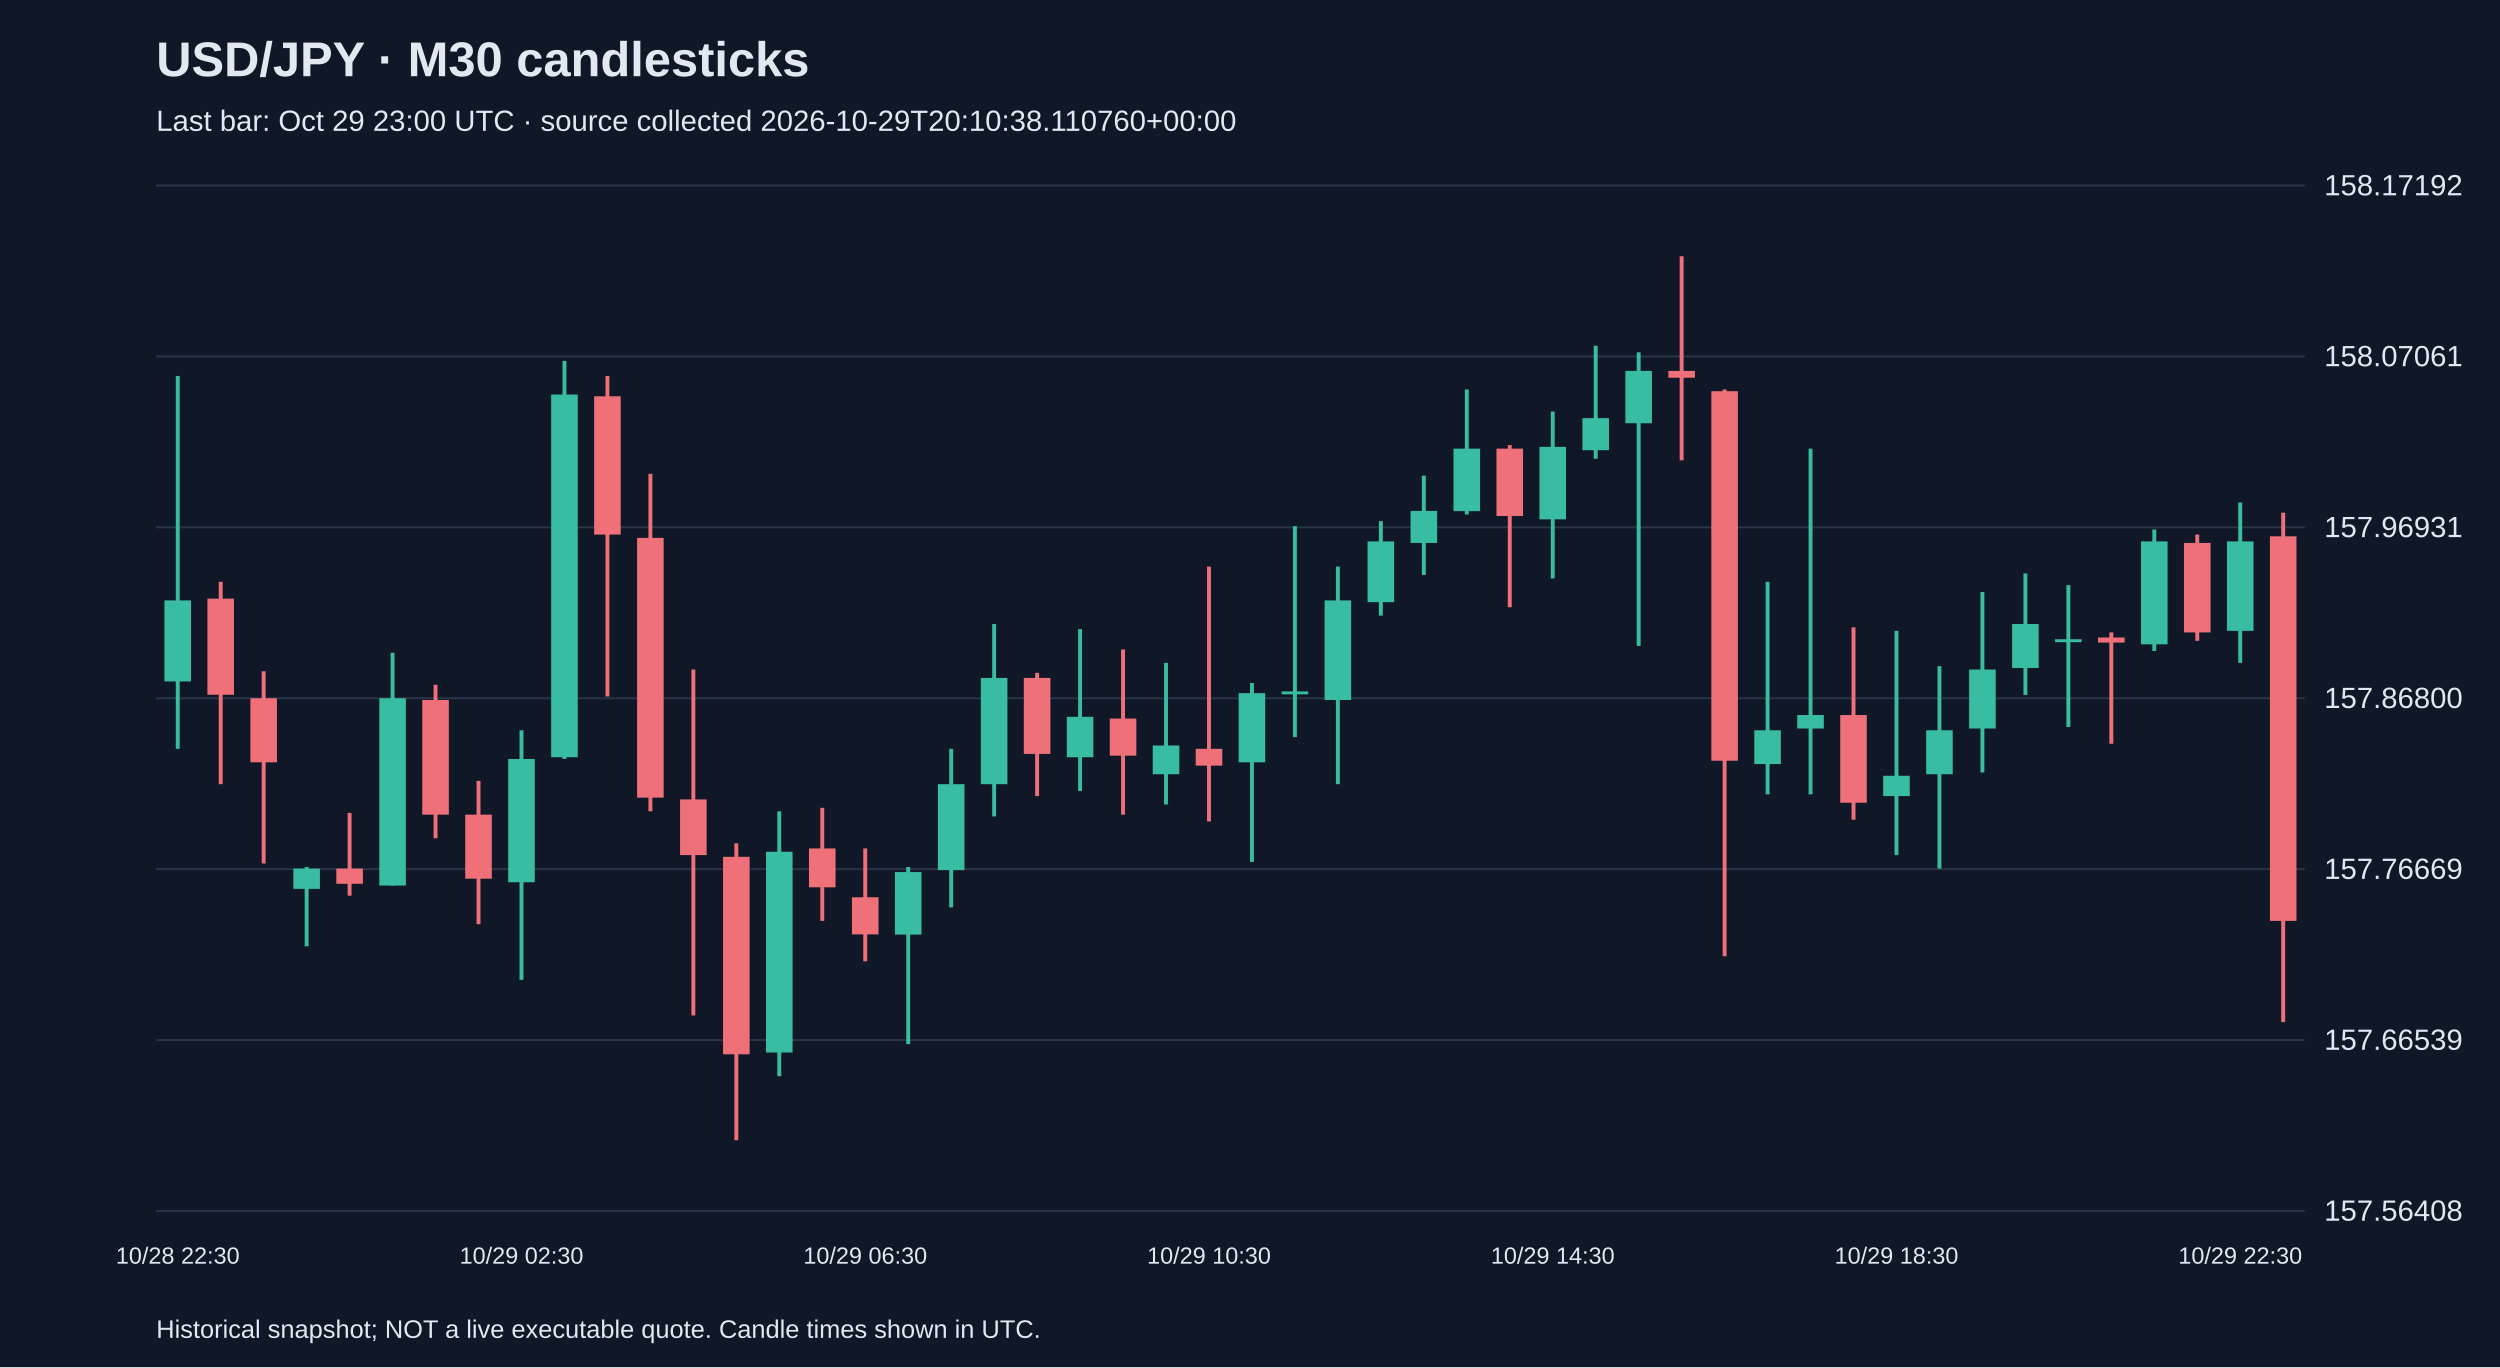
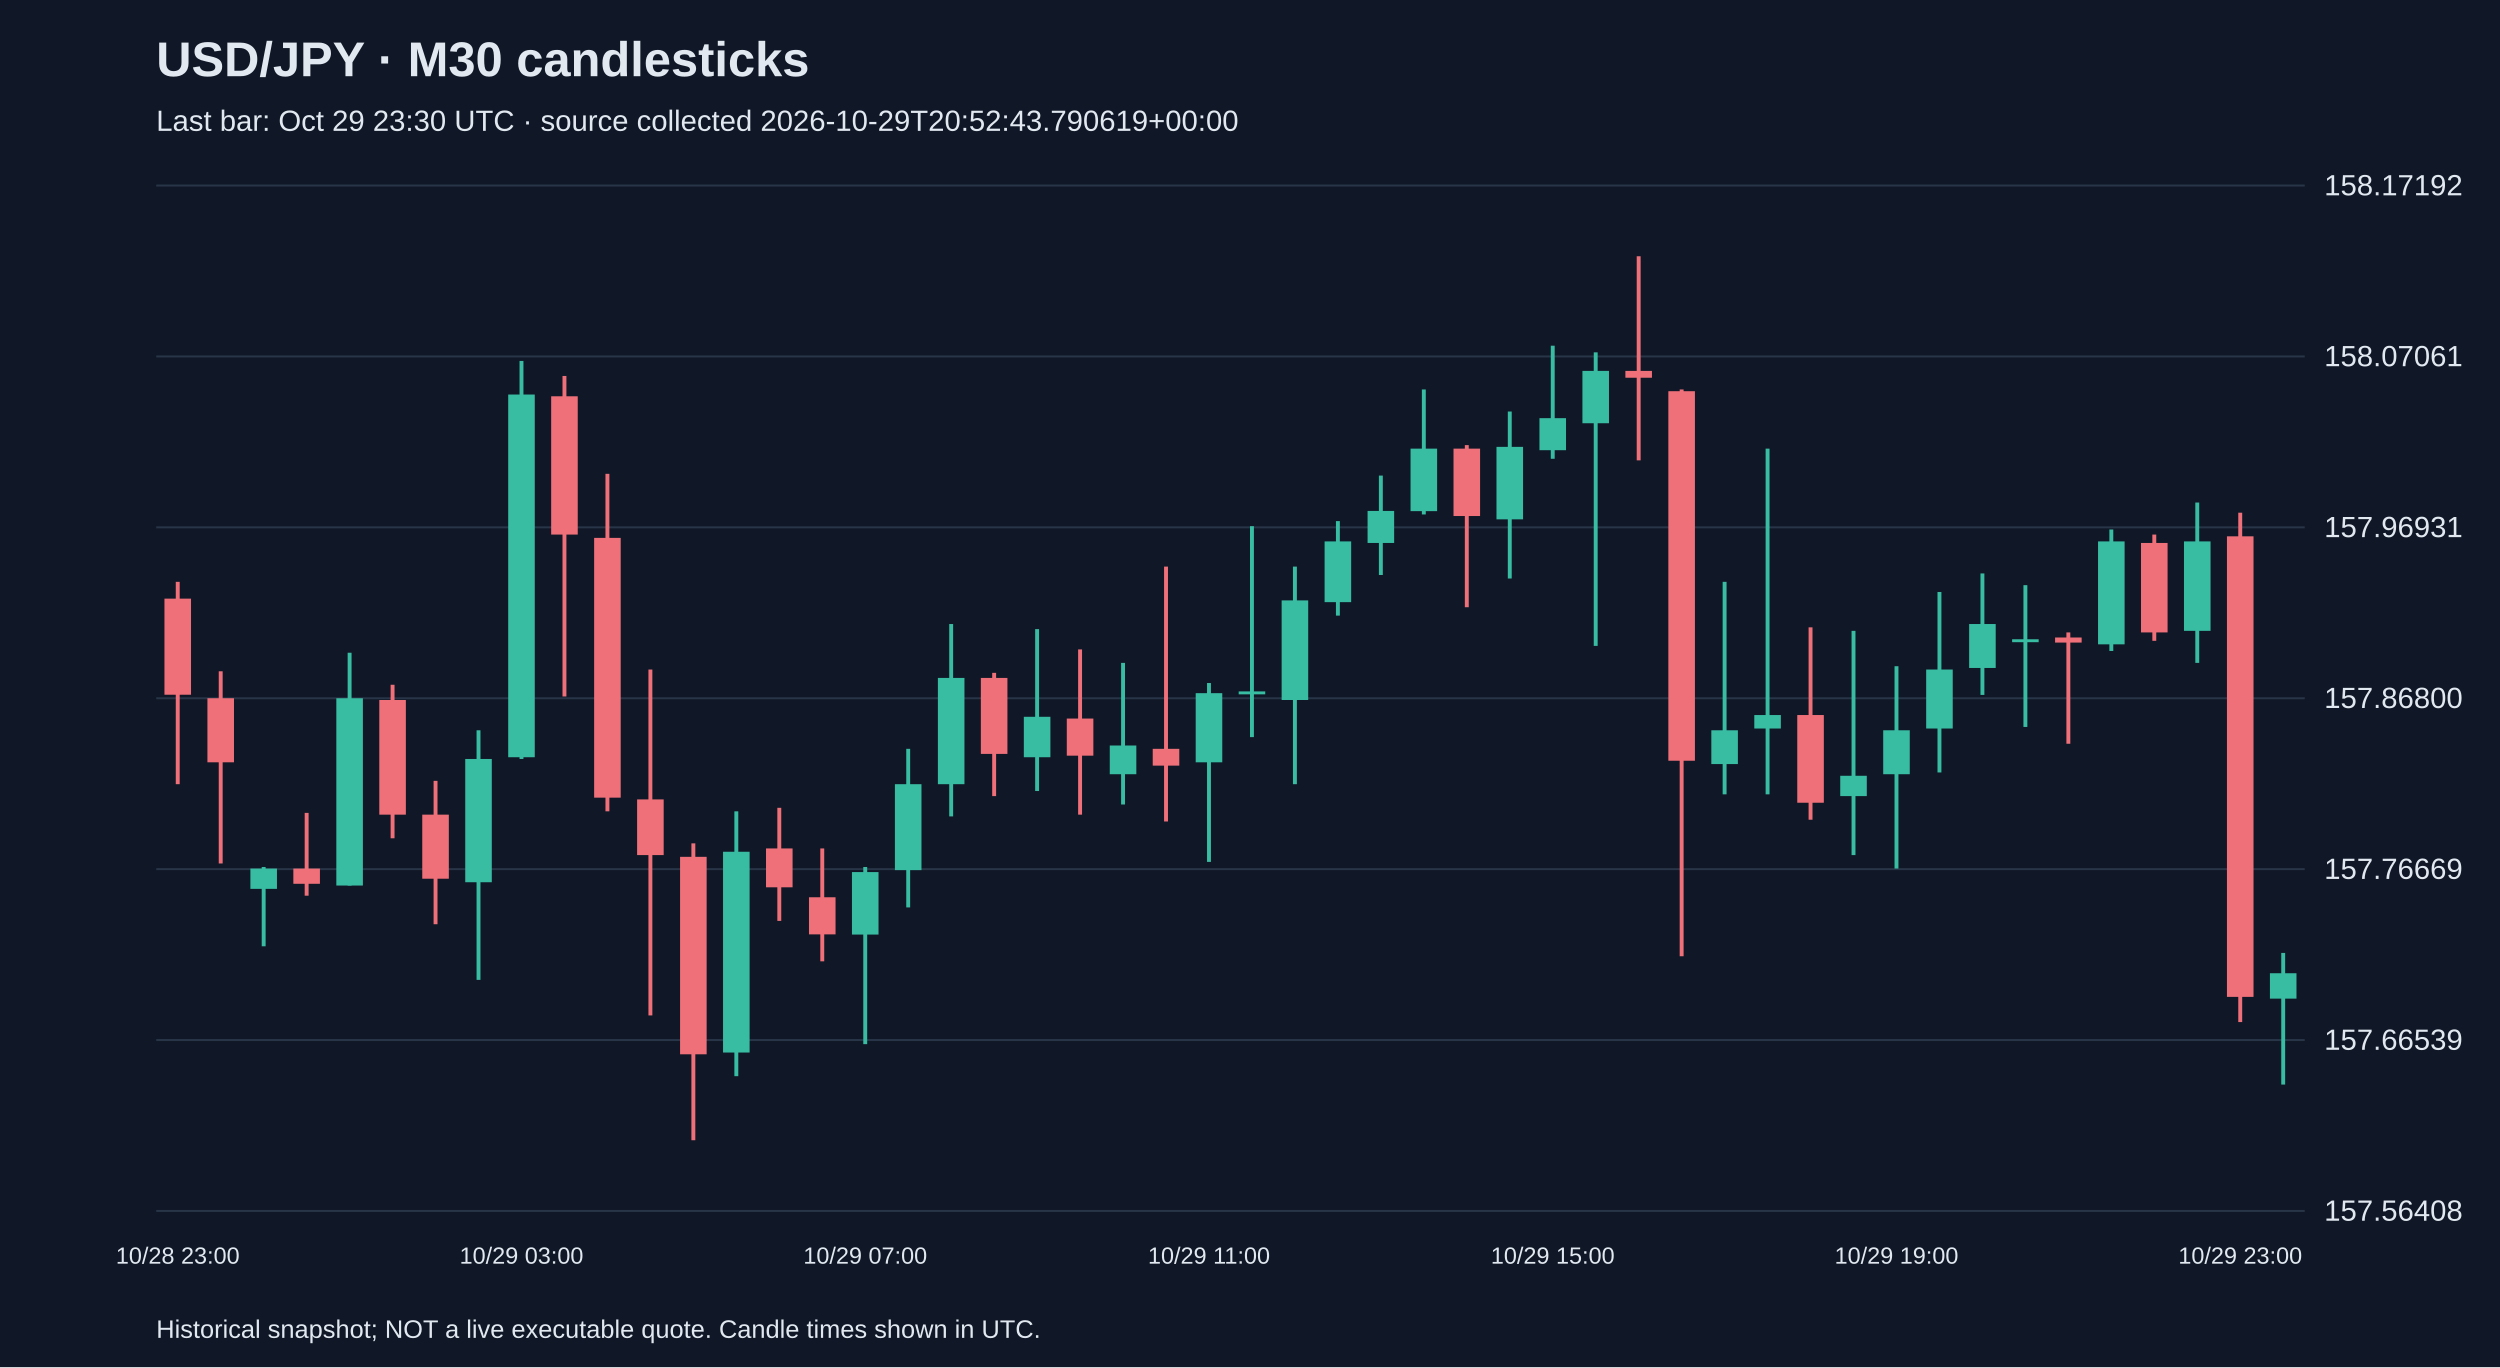
<svg xmlns="http://www.w3.org/2000/svg" viewBox="0 0 1280 700">
  <rect width="100%" height="100%" fill="#101827" />
  <style>text{font-family:Arial,sans-serif;fill:#e2e8f0}</style>
  <text x="80" y="39" font-size="25" font-weight="bold">USD/JPY · M30 candlesticks</text>
-   <text x="80" y="67" font-size="15" fill="#a6b1c5">Last bar: Oct 29 23:00 UTC · source collected 2026-10-29T20:10:38.110760+00:00</text>
+   <text x="80" y="67" font-size="15" fill="#a6b1c5">Last bar: Oct 29 23:30 UTC · source collected 2026-10-29T20:52:43.790619+00:00</text>
  <line x1="80" y1="620.0" x2="1180" y2="620.0" stroke="#283548" />
  <text x="1190" y="625.0" font-size="15">157.56408</text>
  <line x1="80" y1="532.5" x2="1180" y2="532.5" stroke="#283548" />
  <text x="1190" y="537.5" font-size="15">157.66539</text>
  <line x1="80" y1="445.0" x2="1180" y2="445.0" stroke="#283548" />
  <text x="1190" y="450.0" font-size="15">157.76669</text>
  <line x1="80" y1="357.5" x2="1180" y2="357.5" stroke="#283548" />
  <text x="1190" y="362.5" font-size="15">157.86800</text>
  <line x1="80" y1="270.0" x2="1180" y2="270.0" stroke="#283548" />
  <text x="1190" y="275.0" font-size="15">157.96931</text>
  <line x1="80" y1="182.5" x2="1180" y2="182.5" stroke="#283548" />
  <text x="1190" y="187.5" font-size="15">158.07061</text>
  <line x1="80" y1="95.0" x2="1180" y2="95.0" stroke="#283548" />
  <text x="1190" y="100.0" font-size="15">158.17192</text>
-   <line x1="91.0" y1="192.5" x2="91.0" y2="383.4" stroke="#38bca2" stroke-width="2" />
-   <rect x="84.2" y="307.4" width="13.6" height="41.5" fill="#38bca2" />
-   <text x="91.0" y="647" text-anchor="middle" font-size="12">10/28 22:30</text>
-   <line x1="113.0" y1="297.9" x2="113.0" y2="401.5" stroke="#f07079" stroke-width="2" />
-   <rect x="106.2" y="306.5" width="13.6" height="49.2" fill="#f07079" />
-   <line x1="135.0" y1="343.7" x2="135.0" y2="442.1" stroke="#f07079" stroke-width="2" />
-   <rect x="128.2" y="357.5" width="13.6" height="32.8" fill="#f07079" />
-   <line x1="157.0" y1="443.9" x2="157.0" y2="484.5" stroke="#38bca2" stroke-width="2" />
-   <rect x="150.2" y="444.7" width="13.6" height="10.4" fill="#38bca2" />
-   <line x1="179.0" y1="416.2" x2="179.0" y2="458.6" stroke="#f07079" stroke-width="2" />
-   <rect x="172.2" y="444.7" width="13.6" height="7.8" fill="#f07079" />
-   <line x1="201.0" y1="334.2" x2="201.0" y2="453.4" stroke="#38bca2" stroke-width="2" />
-   <rect x="194.2" y="357.5" width="13.6" height="95.9" fill="#38bca2" />
-   <line x1="223.0" y1="350.6" x2="223.0" y2="429.2" stroke="#f07079" stroke-width="2" />
-   <rect x="216.2" y="358.4" width="13.6" height="58.7" fill="#f07079" />
-   <line x1="245.0" y1="399.8" x2="245.0" y2="473.2" stroke="#f07079" stroke-width="2" />
-   <rect x="238.2" y="417.1" width="13.6" height="32.8" fill="#f07079" />
-   <line x1="267.0" y1="373.9" x2="267.0" y2="501.7" stroke="#38bca2" stroke-width="2" />
-   <rect x="260.2" y="388.6" width="13.6" height="63.1" fill="#38bca2" />
-   <text x="267.0" y="647" text-anchor="middle" font-size="12">10/29 02:30</text>
-   <line x1="289.0" y1="184.8" x2="289.0" y2="388.6" stroke="#38bca2" stroke-width="2" />
-   <rect x="282.2" y="202.0" width="13.6" height="185.7" fill="#38bca2" />
-   <line x1="311.0" y1="192.5" x2="311.0" y2="356.6" stroke="#f07079" stroke-width="2" />
-   <rect x="304.2" y="202.9" width="13.6" height="70.8" fill="#f07079" />
-   <line x1="333.0" y1="242.6" x2="333.0" y2="415.4" stroke="#f07079" stroke-width="2" />
-   <rect x="326.2" y="275.4" width="13.6" height="133.0" fill="#f07079" />
-   <line x1="355.0" y1="342.8" x2="355.0" y2="519.9" stroke="#f07079" stroke-width="2" />
-   <rect x="348.2" y="409.3" width="13.6" height="28.5" fill="#f07079" />
-   <line x1="377.0" y1="431.8" x2="377.0" y2="583.8" stroke="#f07079" stroke-width="2" />
-   <rect x="370.2" y="438.7" width="13.6" height="101.1" fill="#f07079" />
-   <line x1="399.0" y1="415.4" x2="399.0" y2="551.0" stroke="#38bca2" stroke-width="2" />
-   <rect x="392.2" y="436.1" width="13.6" height="102.8" fill="#38bca2" />
-   <line x1="421.0" y1="413.6" x2="421.0" y2="471.5" stroke="#f07079" stroke-width="2" />
-   <rect x="414.2" y="434.4" width="13.6" height="19.9" fill="#f07079" />
-   <line x1="443.0" y1="434.4" x2="443.0" y2="492.2" stroke="#f07079" stroke-width="2" />
-   <rect x="436.2" y="459.4" width="13.6" height="19.0" fill="#f07079" />
-   <text x="443.0" y="647" text-anchor="middle" font-size="12">10/29 06:30</text>
-   <line x1="465.0" y1="443.9" x2="465.0" y2="534.6" stroke="#38bca2" stroke-width="2" />
-   <rect x="458.2" y="446.5" width="13.6" height="32.0" fill="#38bca2" />
-   <line x1="487.0" y1="383.4" x2="487.0" y2="464.6" stroke="#38bca2" stroke-width="2" />
-   <rect x="480.2" y="401.5" width="13.6" height="44.0" fill="#38bca2" />
-   <line x1="509.0" y1="319.5" x2="509.0" y2="418.0" stroke="#38bca2" stroke-width="2" />
-   <rect x="502.2" y="347.1" width="13.6" height="54.4" fill="#38bca2" />
-   <line x1="531.0" y1="344.5" x2="531.0" y2="407.6" stroke="#f07079" stroke-width="2" />
-   <rect x="524.2" y="347.1" width="13.6" height="38.9" fill="#f07079" />
-   <line x1="553.0" y1="322.1" x2="553.0" y2="405.0" stroke="#38bca2" stroke-width="2" />
-   <rect x="546.2" y="367.0" width="13.6" height="20.7" fill="#38bca2" />
-   <line x1="575.0" y1="332.5" x2="575.0" y2="417.1" stroke="#f07079" stroke-width="2" />
-   <rect x="568.2" y="367.9" width="13.6" height="19.0" fill="#f07079" />
-   <line x1="597.0" y1="339.4" x2="597.0" y2="411.9" stroke="#38bca2" stroke-width="2" />
-   <rect x="590.2" y="381.7" width="13.6" height="14.7" fill="#38bca2" />
-   <line x1="619.0" y1="290.1" x2="619.0" y2="420.6" stroke="#f07079" stroke-width="2" />
-   <rect x="612.2" y="383.4" width="13.6" height="8.6" fill="#f07079" />
-   <text x="619.0" y="647" text-anchor="middle" font-size="12">10/29 10:30</text>
-   <line x1="641.0" y1="349.7" x2="641.0" y2="441.3" stroke="#38bca2" stroke-width="2" />
-   <rect x="634.2" y="354.9" width="13.6" height="35.4" fill="#38bca2" />
-   <line x1="663.0" y1="269.4" x2="663.0" y2="377.4" stroke="#38bca2" stroke-width="2" />
-   <rect x="656.2" y="354.0" width="13.6" height="1.5" fill="#38bca2" />
-   <line x1="685.0" y1="290.1" x2="685.0" y2="401.5" stroke="#38bca2" stroke-width="2" />
-   <rect x="678.2" y="307.4" width="13.6" height="51.0" fill="#38bca2" />
-   <line x1="707.0" y1="266.8" x2="707.0" y2="315.2" stroke="#38bca2" stroke-width="2" />
-   <rect x="700.2" y="277.2" width="13.6" height="31.1" fill="#38bca2" />
-   <line x1="729.0" y1="243.5" x2="729.0" y2="294.4" stroke="#38bca2" stroke-width="2" />
-   <rect x="722.2" y="261.6" width="13.6" height="16.4" fill="#38bca2" />
-   <line x1="751.0" y1="199.4" x2="751.0" y2="263.4" stroke="#38bca2" stroke-width="2" />
-   <rect x="744.2" y="229.7" width="13.6" height="32.0" fill="#38bca2" />
-   <line x1="773.0" y1="227.9" x2="773.0" y2="310.9" stroke="#f07079" stroke-width="2" />
-   <rect x="766.2" y="229.7" width="13.6" height="34.5" fill="#f07079" />
-   <line x1="795.0" y1="210.7" x2="795.0" y2="296.2" stroke="#38bca2" stroke-width="2" />
-   <rect x="788.2" y="228.8" width="13.6" height="37.1" fill="#38bca2" />
-   <text x="795.0" y="647" text-anchor="middle" font-size="12">10/29 14:30</text>
-   <line x1="817.0" y1="177.0" x2="817.0" y2="234.9" stroke="#38bca2" stroke-width="2" />
-   <rect x="810.2" y="214.1" width="13.6" height="16.4" fill="#38bca2" />
-   <line x1="839.0" y1="180.4" x2="839.0" y2="330.7" stroke="#38bca2" stroke-width="2" />
-   <rect x="832.2" y="189.9" width="13.6" height="26.8" fill="#38bca2" />
-   <line x1="861.0" y1="131.2" x2="861.0" y2="235.7" stroke="#f07079" stroke-width="2" />
-   <rect x="854.2" y="189.9" width="13.6" height="3.5" fill="#f07079" />
-   <line x1="883.0" y1="199.4" x2="883.0" y2="489.6" stroke="#f07079" stroke-width="2" />
-   <rect x="876.2" y="200.3" width="13.6" height="189.2" fill="#f07079" />
-   <line x1="905.0" y1="297.9" x2="905.0" y2="406.7" stroke="#38bca2" stroke-width="2" />
-   <rect x="898.2" y="373.9" width="13.6" height="17.3" fill="#38bca2" />
-   <line x1="927.0" y1="229.7" x2="927.0" y2="406.7" stroke="#38bca2" stroke-width="2" />
-   <rect x="920.2" y="366.1" width="13.6" height="6.9" fill="#38bca2" />
-   <line x1="949.0" y1="321.2" x2="949.0" y2="419.7" stroke="#f07079" stroke-width="2" />
-   <rect x="942.2" y="366.1" width="13.6" height="44.9" fill="#f07079" />
-   <line x1="971.0" y1="323.0" x2="971.0" y2="437.8" stroke="#38bca2" stroke-width="2" />
-   <rect x="964.2" y="397.2" width="13.6" height="10.4" fill="#38bca2" />
-   <text x="971.0" y="647" text-anchor="middle" font-size="12">10/29 18:30</text>
-   <line x1="993.0" y1="341.1" x2="993.0" y2="444.7" stroke="#38bca2" stroke-width="2" />
-   <rect x="986.2" y="373.9" width="13.6" height="22.5" fill="#38bca2" />
-   <line x1="1015.0" y1="303.1" x2="1015.0" y2="395.5" stroke="#38bca2" stroke-width="2" />
-   <rect x="1008.2" y="342.8" width="13.6" height="30.2" fill="#38bca2" />
-   <line x1="1037.0" y1="293.6" x2="1037.0" y2="355.8" stroke="#38bca2" stroke-width="2" />
-   <rect x="1030.2" y="319.5" width="13.6" height="22.5" fill="#38bca2" />
-   <line x1="1059.0" y1="299.6" x2="1059.0" y2="372.2" stroke="#38bca2" stroke-width="2" />
-   <rect x="1052.2" y="327.3" width="13.6" height="1.5" fill="#38bca2" />
-   <line x1="1081.0" y1="323.8" x2="1081.0" y2="380.8" stroke="#f07079" stroke-width="2" />
-   <rect x="1074.2" y="326.4" width="13.6" height="2.6" fill="#f07079" />
-   <line x1="1103.0" y1="271.1" x2="1103.0" y2="333.3" stroke="#38bca2" stroke-width="2" />
-   <rect x="1096.2" y="277.2" width="13.6" height="52.7" fill="#38bca2" />
-   <line x1="1125.0" y1="273.7" x2="1125.0" y2="328.1" stroke="#f07079" stroke-width="2" />
-   <rect x="1118.2" y="278.0" width="13.6" height="45.8" fill="#f07079" />
-   <line x1="1147.0" y1="257.3" x2="1147.0" y2="339.4" stroke="#38bca2" stroke-width="2" />
-   <rect x="1140.2" y="277.2" width="13.6" height="45.8" fill="#38bca2" />
-   <text x="1147.0" y="647" text-anchor="middle" font-size="12">10/29 22:30</text>
-   <line x1="1169.0" y1="262.5" x2="1169.0" y2="523.3" stroke="#f07079" stroke-width="2" />
-   <rect x="1162.2" y="274.6" width="13.6" height="196.9" fill="#f07079" />
+   <line x1="91.0" y1="297.9" x2="91.0" y2="401.5" stroke="#f07079" stroke-width="2" />
+   <rect x="84.2" y="306.5" width="13.6" height="49.2" fill="#f07079" />
+   <text x="91.0" y="647" text-anchor="middle" font-size="12">10/28 23:00</text>
+   <line x1="113.0" y1="343.7" x2="113.0" y2="442.1" stroke="#f07079" stroke-width="2" />
+   <rect x="106.2" y="357.5" width="13.6" height="32.8" fill="#f07079" />
+   <line x1="135.0" y1="443.9" x2="135.0" y2="484.5" stroke="#38bca2" stroke-width="2" />
+   <rect x="128.2" y="444.7" width="13.6" height="10.4" fill="#38bca2" />
+   <line x1="157.0" y1="416.2" x2="157.0" y2="458.6" stroke="#f07079" stroke-width="2" />
+   <rect x="150.2" y="444.7" width="13.6" height="7.8" fill="#f07079" />
+   <line x1="179.0" y1="334.2" x2="179.0" y2="453.4" stroke="#38bca2" stroke-width="2" />
+   <rect x="172.2" y="357.5" width="13.6" height="95.9" fill="#38bca2" />
+   <line x1="201.0" y1="350.6" x2="201.0" y2="429.2" stroke="#f07079" stroke-width="2" />
+   <rect x="194.2" y="358.4" width="13.6" height="58.7" fill="#f07079" />
+   <line x1="223.0" y1="399.8" x2="223.0" y2="473.2" stroke="#f07079" stroke-width="2" />
+   <rect x="216.2" y="417.1" width="13.6" height="32.8" fill="#f07079" />
+   <line x1="245.0" y1="373.9" x2="245.0" y2="501.7" stroke="#38bca2" stroke-width="2" />
+   <rect x="238.2" y="388.6" width="13.6" height="63.1" fill="#38bca2" />
+   <line x1="267.0" y1="184.8" x2="267.0" y2="388.6" stroke="#38bca2" stroke-width="2" />
+   <rect x="260.2" y="202.0" width="13.6" height="185.7" fill="#38bca2" />
+   <text x="267.0" y="647" text-anchor="middle" font-size="12">10/29 03:00</text>
+   <line x1="289.0" y1="192.5" x2="289.0" y2="356.6" stroke="#f07079" stroke-width="2" />
+   <rect x="282.2" y="202.9" width="13.6" height="70.8" fill="#f07079" />
+   <line x1="311.0" y1="242.6" x2="311.0" y2="415.4" stroke="#f07079" stroke-width="2" />
+   <rect x="304.2" y="275.4" width="13.6" height="133.0" fill="#f07079" />
+   <line x1="333.0" y1="342.8" x2="333.0" y2="519.9" stroke="#f07079" stroke-width="2" />
+   <rect x="326.2" y="409.3" width="13.6" height="28.5" fill="#f07079" />
+   <line x1="355.0" y1="431.8" x2="355.0" y2="583.8" stroke="#f07079" stroke-width="2" />
+   <rect x="348.2" y="438.7" width="13.6" height="101.1" fill="#f07079" />
+   <line x1="377.0" y1="415.4" x2="377.0" y2="551.0" stroke="#38bca2" stroke-width="2" />
+   <rect x="370.2" y="436.1" width="13.6" height="102.8" fill="#38bca2" />
+   <line x1="399.0" y1="413.6" x2="399.0" y2="471.5" stroke="#f07079" stroke-width="2" />
+   <rect x="392.2" y="434.4" width="13.6" height="19.9" fill="#f07079" />
+   <line x1="421.0" y1="434.4" x2="421.0" y2="492.2" stroke="#f07079" stroke-width="2" />
+   <rect x="414.2" y="459.4" width="13.6" height="19.0" fill="#f07079" />
+   <line x1="443.0" y1="443.9" x2="443.0" y2="534.6" stroke="#38bca2" stroke-width="2" />
+   <rect x="436.2" y="446.5" width="13.6" height="32.0" fill="#38bca2" />
+   <text x="443.0" y="647" text-anchor="middle" font-size="12">10/29 07:00</text>
+   <line x1="465.0" y1="383.4" x2="465.0" y2="464.6" stroke="#38bca2" stroke-width="2" />
+   <rect x="458.2" y="401.5" width="13.6" height="44.0" fill="#38bca2" />
+   <line x1="487.0" y1="319.5" x2="487.0" y2="418.0" stroke="#38bca2" stroke-width="2" />
+   <rect x="480.2" y="347.1" width="13.6" height="54.4" fill="#38bca2" />
+   <line x1="509.0" y1="344.5" x2="509.0" y2="407.6" stroke="#f07079" stroke-width="2" />
+   <rect x="502.2" y="347.1" width="13.6" height="38.9" fill="#f07079" />
+   <line x1="531.0" y1="322.1" x2="531.0" y2="405.0" stroke="#38bca2" stroke-width="2" />
+   <rect x="524.2" y="367.0" width="13.6" height="20.7" fill="#38bca2" />
+   <line x1="553.0" y1="332.5" x2="553.0" y2="417.1" stroke="#f07079" stroke-width="2" />
+   <rect x="546.2" y="367.9" width="13.6" height="19.0" fill="#f07079" />
+   <line x1="575.0" y1="339.4" x2="575.0" y2="411.9" stroke="#38bca2" stroke-width="2" />
+   <rect x="568.2" y="381.7" width="13.6" height="14.7" fill="#38bca2" />
+   <line x1="597.0" y1="290.1" x2="597.0" y2="420.6" stroke="#f07079" stroke-width="2" />
+   <rect x="590.2" y="383.4" width="13.6" height="8.6" fill="#f07079" />
+   <line x1="619.0" y1="349.7" x2="619.0" y2="441.3" stroke="#38bca2" stroke-width="2" />
+   <rect x="612.2" y="354.9" width="13.6" height="35.4" fill="#38bca2" />
+   <text x="619.0" y="647" text-anchor="middle" font-size="12">10/29 11:00</text>
+   <line x1="641.0" y1="269.4" x2="641.0" y2="377.4" stroke="#38bca2" stroke-width="2" />
+   <rect x="634.2" y="354.0" width="13.6" height="1.5" fill="#38bca2" />
+   <line x1="663.0" y1="290.1" x2="663.0" y2="401.5" stroke="#38bca2" stroke-width="2" />
+   <rect x="656.2" y="307.4" width="13.6" height="51.0" fill="#38bca2" />
+   <line x1="685.0" y1="266.8" x2="685.0" y2="315.2" stroke="#38bca2" stroke-width="2" />
+   <rect x="678.2" y="277.2" width="13.6" height="31.1" fill="#38bca2" />
+   <line x1="707.0" y1="243.5" x2="707.0" y2="294.4" stroke="#38bca2" stroke-width="2" />
+   <rect x="700.2" y="261.6" width="13.6" height="16.4" fill="#38bca2" />
+   <line x1="729.0" y1="199.4" x2="729.0" y2="263.4" stroke="#38bca2" stroke-width="2" />
+   <rect x="722.2" y="229.7" width="13.6" height="32.0" fill="#38bca2" />
+   <line x1="751.0" y1="227.9" x2="751.0" y2="310.9" stroke="#f07079" stroke-width="2" />
+   <rect x="744.2" y="229.7" width="13.6" height="34.5" fill="#f07079" />
+   <line x1="773.0" y1="210.7" x2="773.0" y2="296.2" stroke="#38bca2" stroke-width="2" />
+   <rect x="766.2" y="228.8" width="13.6" height="37.1" fill="#38bca2" />
+   <line x1="795.0" y1="177.0" x2="795.0" y2="234.9" stroke="#38bca2" stroke-width="2" />
+   <rect x="788.2" y="214.1" width="13.6" height="16.4" fill="#38bca2" />
+   <text x="795.0" y="647" text-anchor="middle" font-size="12">10/29 15:00</text>
+   <line x1="817.0" y1="180.4" x2="817.0" y2="330.7" stroke="#38bca2" stroke-width="2" />
+   <rect x="810.2" y="189.9" width="13.6" height="26.8" fill="#38bca2" />
+   <line x1="839.0" y1="131.2" x2="839.0" y2="235.7" stroke="#f07079" stroke-width="2" />
+   <rect x="832.2" y="189.9" width="13.6" height="3.5" fill="#f07079" />
+   <line x1="861.0" y1="199.4" x2="861.0" y2="489.6" stroke="#f07079" stroke-width="2" />
+   <rect x="854.2" y="200.3" width="13.6" height="189.2" fill="#f07079" />
+   <line x1="883.0" y1="297.9" x2="883.0" y2="406.7" stroke="#38bca2" stroke-width="2" />
+   <rect x="876.2" y="373.9" width="13.6" height="17.3" fill="#38bca2" />
+   <line x1="905.0" y1="229.7" x2="905.0" y2="406.7" stroke="#38bca2" stroke-width="2" />
+   <rect x="898.2" y="366.1" width="13.6" height="6.9" fill="#38bca2" />
+   <line x1="927.0" y1="321.2" x2="927.0" y2="419.7" stroke="#f07079" stroke-width="2" />
+   <rect x="920.2" y="366.1" width="13.6" height="44.9" fill="#f07079" />
+   <line x1="949.0" y1="323.0" x2="949.0" y2="437.8" stroke="#38bca2" stroke-width="2" />
+   <rect x="942.2" y="397.2" width="13.6" height="10.4" fill="#38bca2" />
+   <line x1="971.0" y1="341.1" x2="971.0" y2="444.7" stroke="#38bca2" stroke-width="2" />
+   <rect x="964.2" y="373.9" width="13.6" height="22.5" fill="#38bca2" />
+   <text x="971.0" y="647" text-anchor="middle" font-size="12">10/29 19:00</text>
+   <line x1="993.0" y1="303.1" x2="993.0" y2="395.5" stroke="#38bca2" stroke-width="2" />
+   <rect x="986.2" y="342.8" width="13.6" height="30.2" fill="#38bca2" />
+   <line x1="1015.0" y1="293.6" x2="1015.0" y2="355.8" stroke="#38bca2" stroke-width="2" />
+   <rect x="1008.2" y="319.5" width="13.6" height="22.5" fill="#38bca2" />
+   <line x1="1037.0" y1="299.6" x2="1037.0" y2="372.2" stroke="#38bca2" stroke-width="2" />
+   <rect x="1030.2" y="327.3" width="13.6" height="1.5" fill="#38bca2" />
+   <line x1="1059.0" y1="323.8" x2="1059.0" y2="380.8" stroke="#f07079" stroke-width="2" />
+   <rect x="1052.2" y="326.4" width="13.6" height="2.6" fill="#f07079" />
+   <line x1="1081.0" y1="271.1" x2="1081.0" y2="333.3" stroke="#38bca2" stroke-width="2" />
+   <rect x="1074.2" y="277.2" width="13.6" height="52.7" fill="#38bca2" />
+   <line x1="1103.0" y1="273.7" x2="1103.0" y2="328.1" stroke="#f07079" stroke-width="2" />
+   <rect x="1096.2" y="278.0" width="13.6" height="45.8" fill="#f07079" />
+   <line x1="1125.0" y1="257.3" x2="1125.0" y2="339.4" stroke="#38bca2" stroke-width="2" />
+   <rect x="1118.2" y="277.2" width="13.6" height="45.8" fill="#38bca2" />
+   <line x1="1147.0" y1="262.5" x2="1147.0" y2="523.3" stroke="#f07079" stroke-width="2" />
+   <rect x="1140.2" y="274.6" width="13.6" height="235.8" fill="#f07079" />
+   <text x="1147.0" y="647" text-anchor="middle" font-size="12">10/29 23:00</text>
+   <line x1="1169.0" y1="487.9" x2="1169.0" y2="555.3" stroke="#38bca2" stroke-width="2" />
+   <rect x="1162.2" y="498.3" width="13.6" height="13.0" fill="#38bca2" />
  <text x="80" y="685" font-size="13">Historical snapshot; NOT a live executable quote. Candle times shown in UTC.</text>
</svg>
